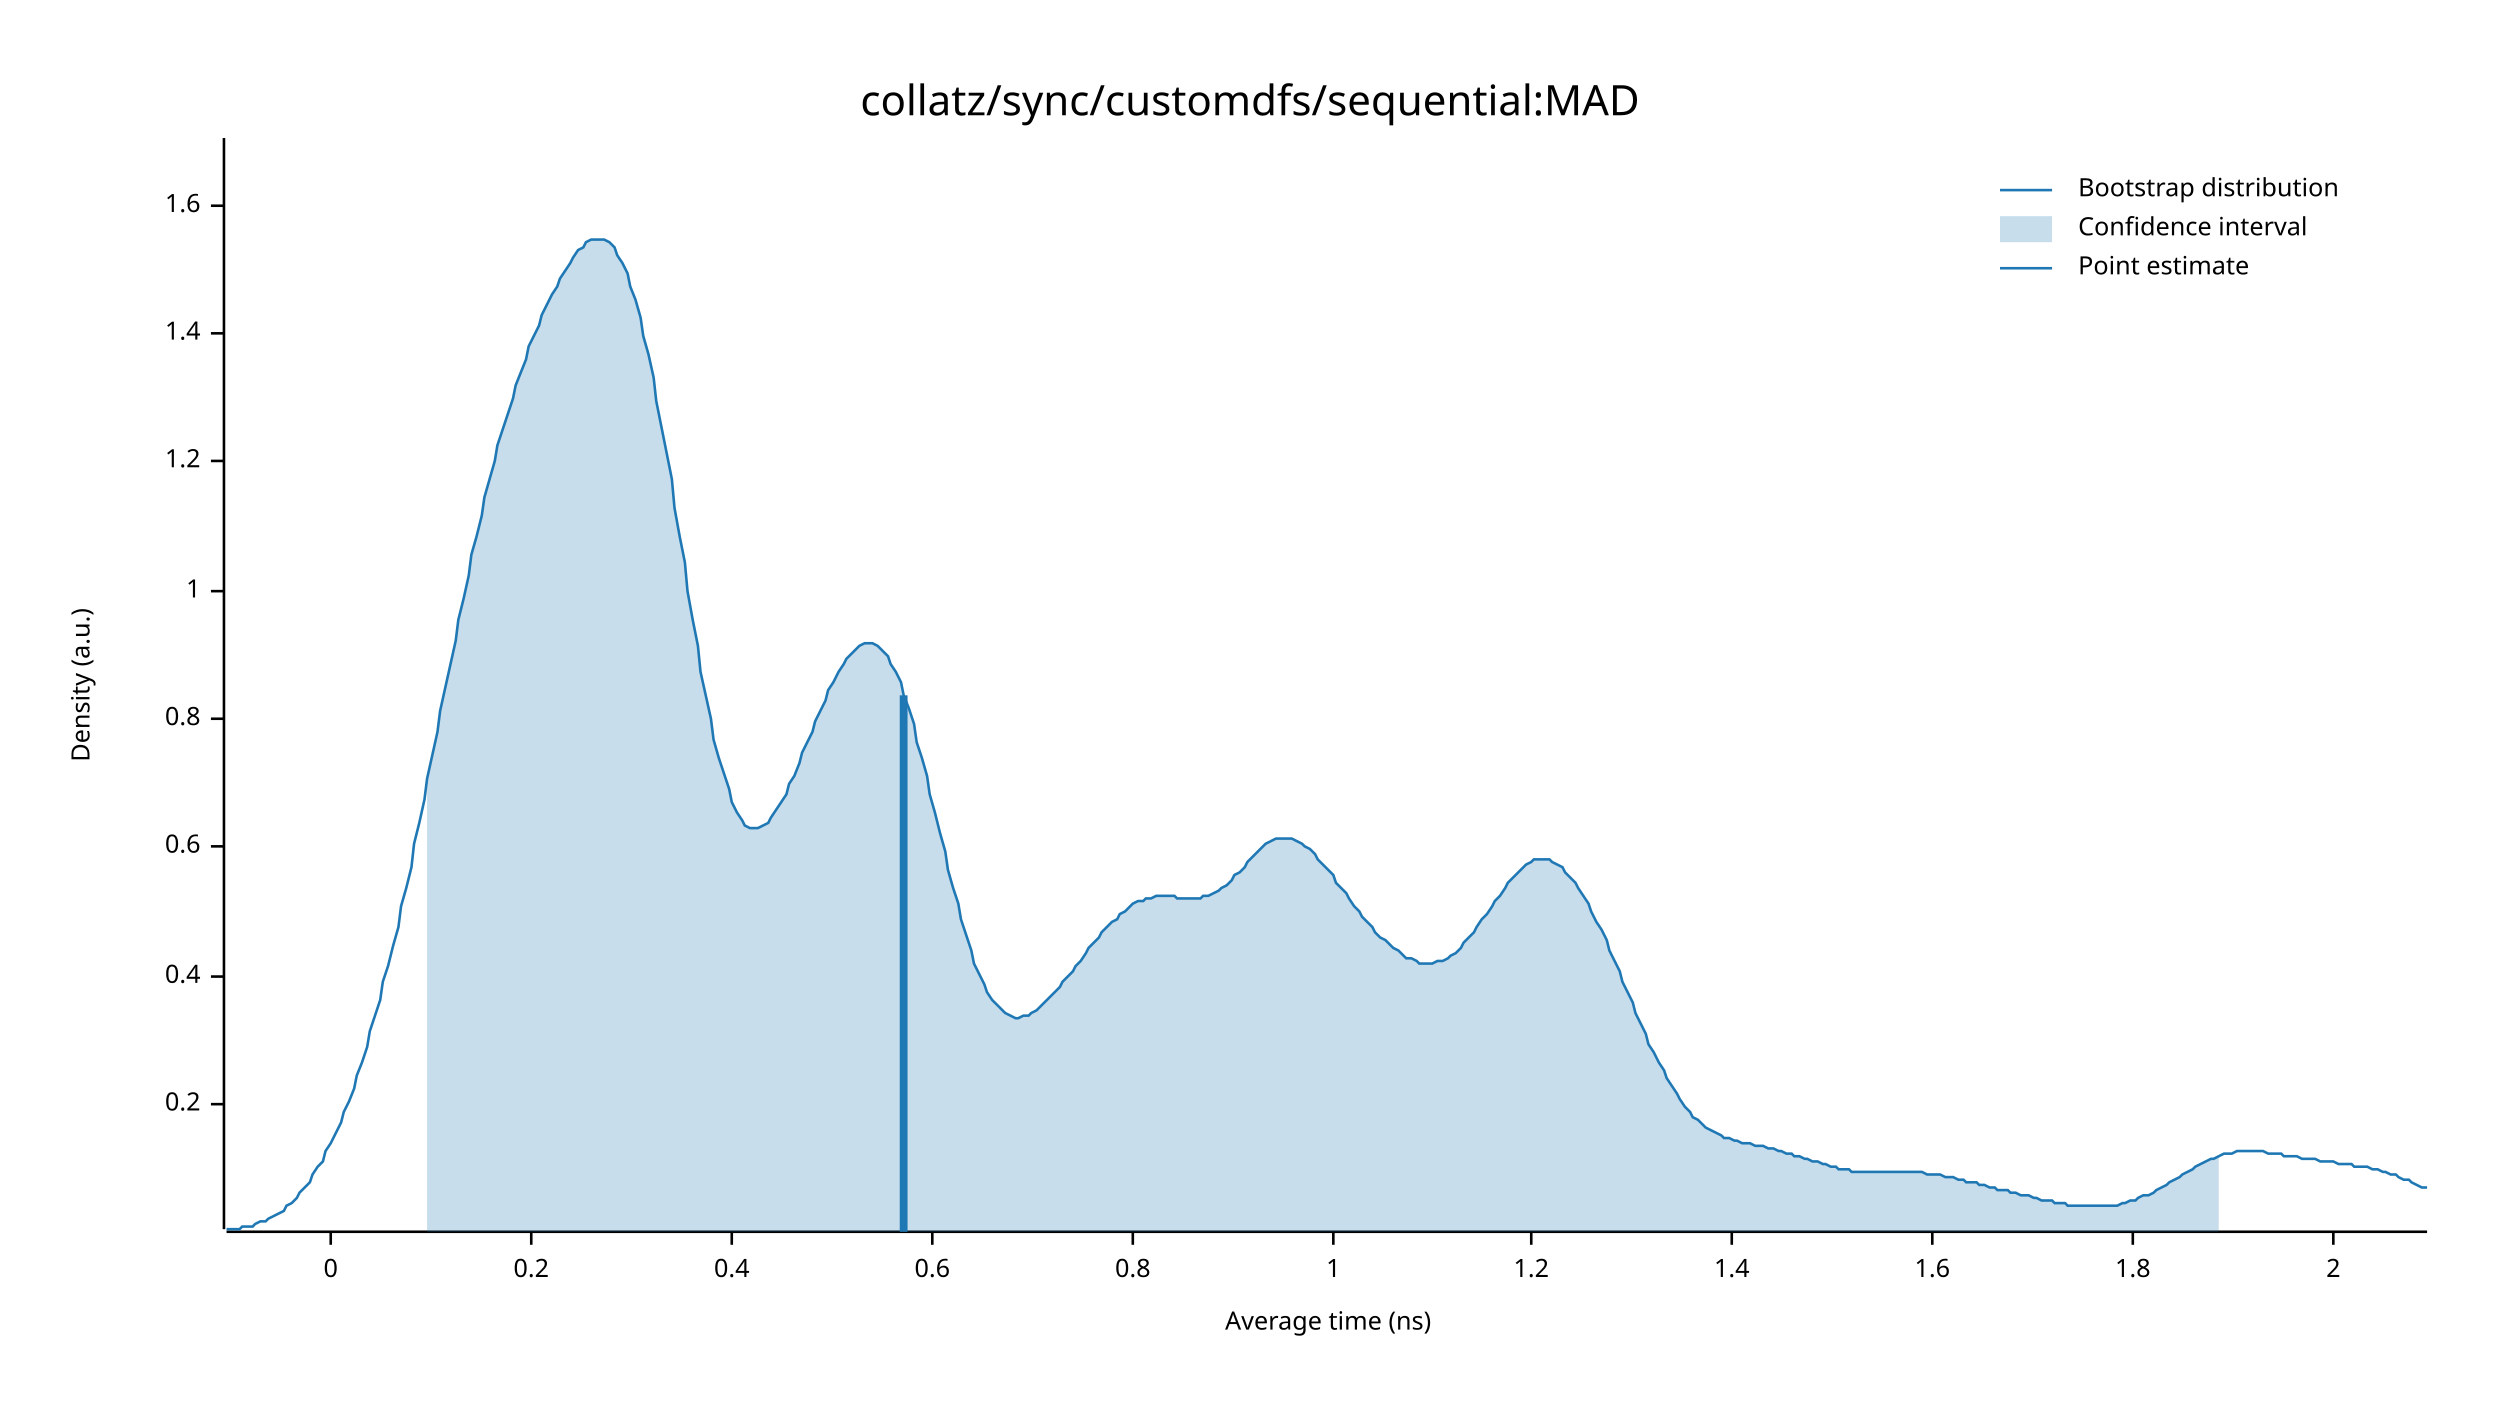
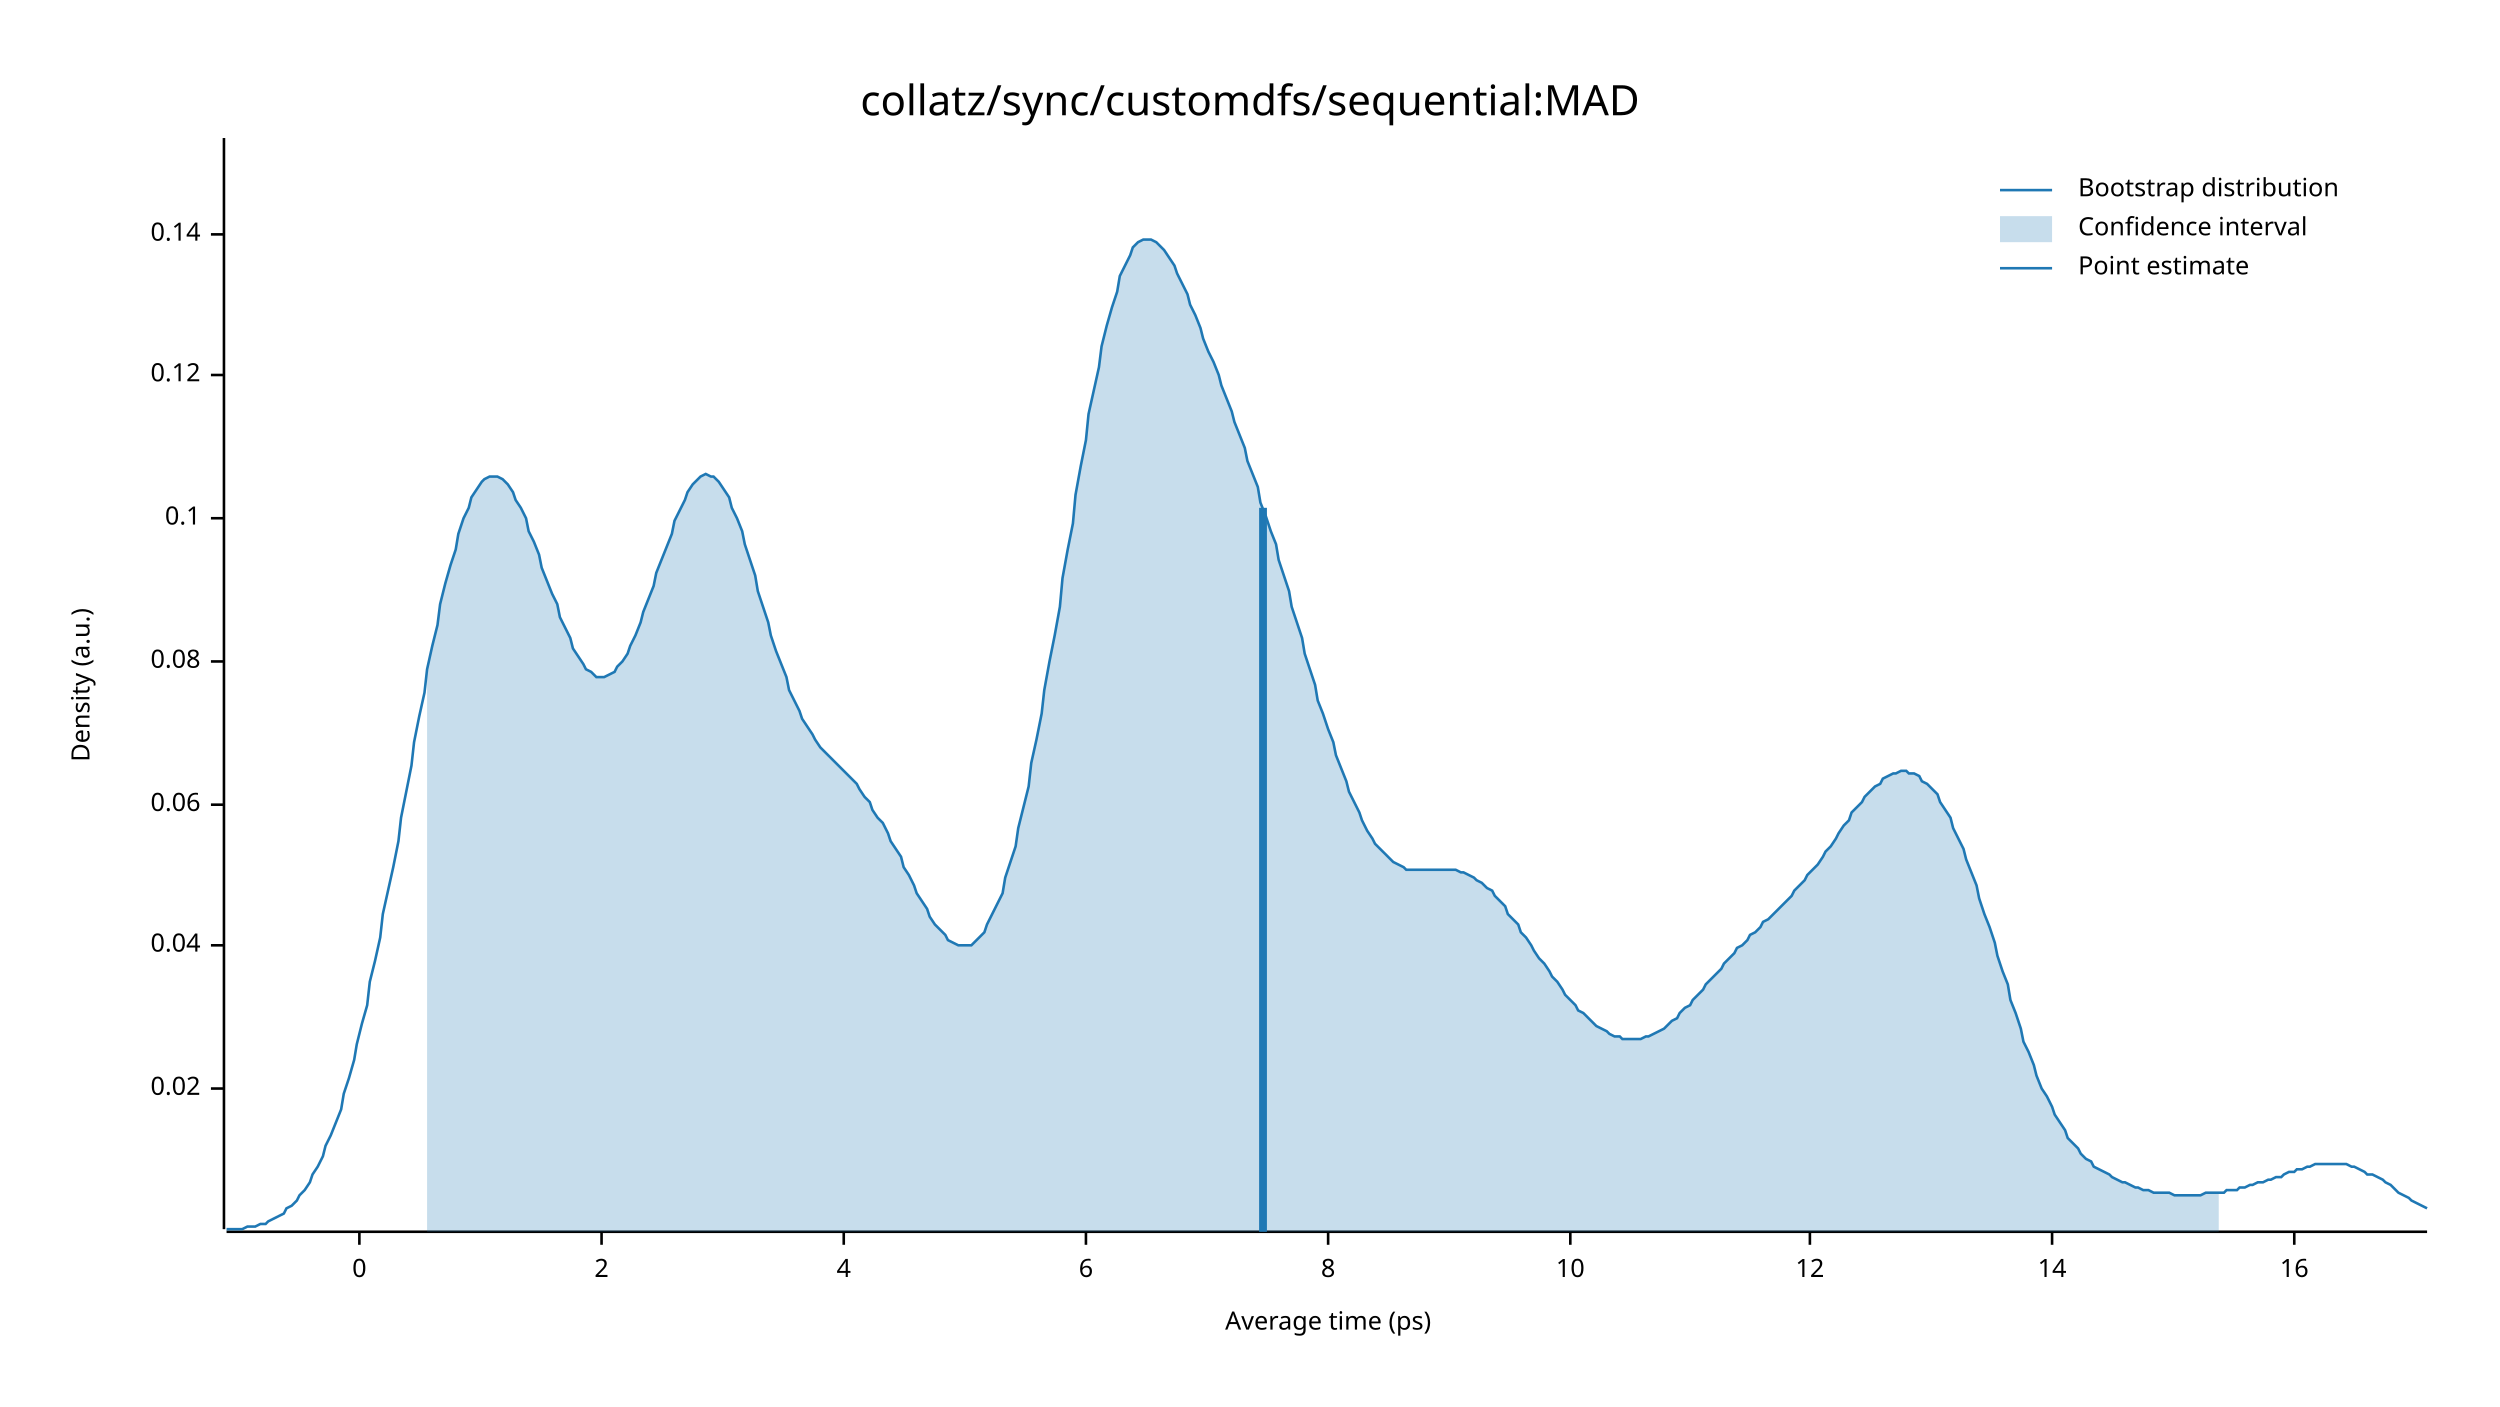
<svg xmlns="http://www.w3.org/2000/svg" width="960" height="540" viewBox="0 0 960 540">
  <text x="480" y="32" dy="0.76em" text-anchor="middle" font-family="sans-serif" font-size="16.129" opacity="1" fill="#000000">
collatz/sync/customdfs/sequential:MAD
</text>
  <text x="27" y="263" dy="0.76em" text-anchor="middle" font-family="sans-serif" font-size="9.677" opacity="1" fill="#000000" transform="rotate(270, 27, 263)">
Density (a.u.)
</text>
  <text x="510" y="513" dy="-0.5ex" text-anchor="middle" font-family="sans-serif" font-size="9.677" opacity="1" fill="#000000">
- Average time (ns)
+ Average time (ps)
</text>
  <polyline fill="none" opacity="1" stroke="#000000" stroke-width="1" points="86,53 86,472 " />
-   <text x="77" y="424" dy="0.5ex" text-anchor="end" font-family="sans-serif" font-size="9.677" opacity="1" fill="#000000">
- 0.2
+   <text x="77" y="418" dy="0.5ex" text-anchor="end" font-family="sans-serif" font-size="9.677" opacity="1" fill="#000000">
+ 0.02
</text>
-   <polyline fill="none" opacity="1" stroke="#000000" stroke-width="1" points="81,424 86,424 " />
-   <text x="77" y="375" dy="0.5ex" text-anchor="end" font-family="sans-serif" font-size="9.677" opacity="1" fill="#000000">
- 0.4
+   <polyline fill="none" opacity="1" stroke="#000000" stroke-width="1" points="81,418 86,418 " />
+   <text x="77" y="363" dy="0.5ex" text-anchor="end" font-family="sans-serif" font-size="9.677" opacity="1" fill="#000000">
+ 0.04
</text>
-   <polyline fill="none" opacity="1" stroke="#000000" stroke-width="1" points="81,375 86,375 " />
-   <text x="77" y="325" dy="0.5ex" text-anchor="end" font-family="sans-serif" font-size="9.677" opacity="1" fill="#000000">
- 0.6
+   <polyline fill="none" opacity="1" stroke="#000000" stroke-width="1" points="81,363 86,363 " />
+   <text x="77" y="309" dy="0.5ex" text-anchor="end" font-family="sans-serif" font-size="9.677" opacity="1" fill="#000000">
+ 0.06
</text>
-   <polyline fill="none" opacity="1" stroke="#000000" stroke-width="1" points="81,325 86,325 " />
-   <text x="77" y="276" dy="0.5ex" text-anchor="end" font-family="sans-serif" font-size="9.677" opacity="1" fill="#000000">
- 0.8
+   <polyline fill="none" opacity="1" stroke="#000000" stroke-width="1" points="81,309 86,309 " />
+   <text x="77" y="254" dy="0.5ex" text-anchor="end" font-family="sans-serif" font-size="9.677" opacity="1" fill="#000000">
+ 0.08
</text>
-   <polyline fill="none" opacity="1" stroke="#000000" stroke-width="1" points="81,276 86,276 " />
-   <text x="77" y="227" dy="0.5ex" text-anchor="end" font-family="sans-serif" font-size="9.677" opacity="1" fill="#000000">
- 1
+   <polyline fill="none" opacity="1" stroke="#000000" stroke-width="1" points="81,254 86,254 " />
+   <text x="77" y="199" dy="0.5ex" text-anchor="end" font-family="sans-serif" font-size="9.677" opacity="1" fill="#000000">
+ 0.1
</text>
-   <polyline fill="none" opacity="1" stroke="#000000" stroke-width="1" points="81,227 86,227 " />
-   <text x="77" y="177" dy="0.5ex" text-anchor="end" font-family="sans-serif" font-size="9.677" opacity="1" fill="#000000">
- 1.2
+   <polyline fill="none" opacity="1" stroke="#000000" stroke-width="1" points="81,199 86,199 " />
+   <text x="77" y="144" dy="0.5ex" text-anchor="end" font-family="sans-serif" font-size="9.677" opacity="1" fill="#000000">
+ 0.12
</text>
-   <polyline fill="none" opacity="1" stroke="#000000" stroke-width="1" points="81,177 86,177 " />
-   <text x="77" y="128" dy="0.5ex" text-anchor="end" font-family="sans-serif" font-size="9.677" opacity="1" fill="#000000">
- 1.4
+   <polyline fill="none" opacity="1" stroke="#000000" stroke-width="1" points="81,144 86,144 " />
+   <text x="77" y="90" dy="0.5ex" text-anchor="end" font-family="sans-serif" font-size="9.677" opacity="1" fill="#000000">
+ 0.14
</text>
-   <polyline fill="none" opacity="1" stroke="#000000" stroke-width="1" points="81,128 86,128 " />
-   <text x="77" y="79" dy="0.5ex" text-anchor="end" font-family="sans-serif" font-size="9.677" opacity="1" fill="#000000">
- 1.6
- </text>
-   <polyline fill="none" opacity="1" stroke="#000000" stroke-width="1" points="81,79 86,79 " />
+   <polyline fill="none" opacity="1" stroke="#000000" stroke-width="1" points="81,90 86,90 " />
  <polyline fill="none" opacity="1" stroke="#000000" stroke-width="1" points="87,473 932,473 " />
-   <text x="127" y="483" dy="0.76em" text-anchor="middle" font-family="sans-serif" font-size="9.677" opacity="1" fill="#000000">
+   <text x="138" y="483" dy="0.76em" text-anchor="middle" font-family="sans-serif" font-size="9.677" opacity="1" fill="#000000">
0
</text>
-   <polyline fill="none" opacity="1" stroke="#000000" stroke-width="1" points="127,473 127,478 " />
-   <text x="204" y="483" dy="0.76em" text-anchor="middle" font-family="sans-serif" font-size="9.677" opacity="1" fill="#000000">
- 0.2
- </text>
-   <polyline fill="none" opacity="1" stroke="#000000" stroke-width="1" points="204,473 204,478 " />
-   <text x="281" y="483" dy="0.76em" text-anchor="middle" font-family="sans-serif" font-size="9.677" opacity="1" fill="#000000">
- 0.4
- </text>
-   <polyline fill="none" opacity="1" stroke="#000000" stroke-width="1" points="281,473 281,478 " />
-   <text x="358" y="483" dy="0.76em" text-anchor="middle" font-family="sans-serif" font-size="9.677" opacity="1" fill="#000000">
- 0.6
- </text>
-   <polyline fill="none" opacity="1" stroke="#000000" stroke-width="1" points="358,473 358,478 " />
-   <text x="435" y="483" dy="0.76em" text-anchor="middle" font-family="sans-serif" font-size="9.677" opacity="1" fill="#000000">
- 0.8
- </text>
-   <polyline fill="none" opacity="1" stroke="#000000" stroke-width="1" points="435,473 435,478 " />
-   <text x="512" y="483" dy="0.76em" text-anchor="middle" font-family="sans-serif" font-size="9.677" opacity="1" fill="#000000">
- 1
- </text>
-   <polyline fill="none" opacity="1" stroke="#000000" stroke-width="1" points="512,473 512,478 " />
-   <text x="588" y="483" dy="0.76em" text-anchor="middle" font-family="sans-serif" font-size="9.677" opacity="1" fill="#000000">
- 1.2
- </text>
-   <polyline fill="none" opacity="1" stroke="#000000" stroke-width="1" points="588,473 588,478 " />
-   <text x="665" y="483" dy="0.76em" text-anchor="middle" font-family="sans-serif" font-size="9.677" opacity="1" fill="#000000">
- 1.4
- </text>
-   <polyline fill="none" opacity="1" stroke="#000000" stroke-width="1" points="665,473 665,478 " />
-   <text x="742" y="483" dy="0.76em" text-anchor="middle" font-family="sans-serif" font-size="9.677" opacity="1" fill="#000000">
- 1.6
- </text>
-   <polyline fill="none" opacity="1" stroke="#000000" stroke-width="1" points="742,473 742,478 " />
-   <text x="819" y="483" dy="0.76em" text-anchor="middle" font-family="sans-serif" font-size="9.677" opacity="1" fill="#000000">
- 1.8
- </text>
-   <polyline fill="none" opacity="1" stroke="#000000" stroke-width="1" points="819,473 819,478 " />
-   <text x="896" y="483" dy="0.76em" text-anchor="middle" font-family="sans-serif" font-size="9.677" opacity="1" fill="#000000">
+   <polyline fill="none" opacity="1" stroke="#000000" stroke-width="1" points="138,473 138,478 " />
+   <text x="231" y="483" dy="0.76em" text-anchor="middle" font-family="sans-serif" font-size="9.677" opacity="1" fill="#000000">
2
</text>
-   <polyline fill="none" opacity="1" stroke="#000000" stroke-width="1" points="896,473 896,478 " />
-   <polyline fill="none" opacity="1" stroke="#1F78B4" stroke-width="1" points="87,472 88,472 90,472 92,472 93,471 95,471 97,471 98,470 100,469 102,469 103,468 105,467 107,466 109,465 110,463 112,462 114,460 115,458 117,456 119,454 120,451 122,448 124,446 125,442 127,439 129,435 131,431 132,427 134,423 136,418 137,413 139,408 141,402 142,396 144,390 146,384 147,377 149,371 151,363 153,356 154,348 156,341 158,333 159,324 161,316 163,307 164,299 166,290 168,281 169,273 171,264 173,255 175,246 176,238 178,230 180,221 181,213 183,206 185,198 186,191 188,184 190,177 191,171 193,165 195,159 197,153 198,148 200,143 202,138 203,133 205,129 207,125 208,121 210,117 212,113 214,110 215,107 217,104 219,101 220,99 222,96 224,95 225,93 227,92 229,92 230,92 232,92 234,93 236,95 237,98 239,101 241,105 242,110 244,115 246,122 247,129 249,136 251,145 252,154 254,164 256,174 258,184 259,195 261,206 263,216 264,227 266,238 268,248 269,258 271,267 273,276 274,284 276,291 278,297 280,303 281,308 283,312 285,315 286,317 288,318 290,318 291,318 293,317 295,316 296,314 298,311 300,308 302,305 303,301 305,298 307,293 308,289 310,285 312,281 313,277 315,273 317,269 318,265 320,262 322,258 324,255 325,253 327,251 329,249 330,248 332,247 334,247 335,247 337,248 339,250 341,252 342,255 344,258 346,262 347,267 349,272 351,278 352,285 354,291 356,298 357,305 359,312 361,320 363,327 364,334 366,341 368,347 369,353 371,359 373,365 374,370 376,374 378,378 379,381 381,384 383,386 385,388 386,389 388,390 390,391 391,391 393,390 395,390 396,389 398,388 400,386 401,385 403,383 405,381 407,379 408,377 410,375 412,373 413,371 415,369 417,366 418,364 420,362 422,360 423,358 425,356 427,354 429,353 430,351 432,350 434,348 435,347 437,346 439,346 440,345 442,345 444,344 445,344 447,344 449,344 451,344 452,345 454,345 456,345 457,345 459,345 461,345 462,344 464,344 466,343 468,342 469,341 471,340 473,338 474,336 476,335 478,333 479,331 481,329 483,327 484,326 486,324 488,323 490,322 491,322 493,322 495,322 496,322 498,323 500,324 501,325 503,326 505,328 506,330 508,332 510,334 512,336 513,339 515,341 517,343 518,345 520,348 522,350 523,352 525,354 527,356 528,358 530,360 532,361 534,363 535,364 537,365 539,367 540,368 542,368 544,369 545,370 547,370 549,370 550,370 552,369 554,369 556,368 557,367 559,366 561,364 562,362 564,360 566,358 567,356 569,353 571,351 573,348 574,346 576,344 578,341 579,339 581,337 583,335 584,334 586,332 588,331 589,330 591,330 593,330 595,330 596,331 598,332 600,333 601,335 603,337 605,339 606,341 608,344 610,347 611,350 613,354 615,357 617,361 618,365 620,369 622,373 623,377 625,381 627,385 628,389 630,393 632,397 633,401 635,404 637,408 639,411 640,414 642,417 644,420 645,422 647,425 649,427 650,429 652,430 654,432 655,433 657,434 659,435 661,436 662,437 664,437 666,438 667,438 669,439 671,439 672,439 674,440 676,440 677,440 679,441 681,441 683,442 684,442 686,443 688,443 689,444 691,444 693,445 694,445 696,446 698,446 700,447 701,447 703,448 705,448 706,449 708,449 710,449 711,450 713,450 715,450 716,450 718,450 720,450 722,450 723,450 725,450 727,450 728,450 730,450 732,450 733,450 735,450 737,450 738,450 740,451 742,451 744,451 745,451 747,452 749,452 750,452 752,453 754,453 755,454 757,454 759,454 760,455 762,455 764,456 766,456 767,457 769,457 771,457 772,458 774,458 776,459 777,459 779,459 781,460 782,460 784,461 786,461 788,461 789,462 791,462 793,462 794,463 796,463 798,463 799,463 801,463 803,463 804,463 806,463 808,463 810,463 811,463 813,463 815,462 816,462 818,461 820,461 821,460 823,459 825,459 827,458 828,457 830,456 832,455 833,454 835,453 837,452 838,451 840,450 842,449 843,448 845,447 847,446 849,445 850,445 852,444 854,443 855,443 857,443 859,442 860,442 862,442 864,442 865,442 867,442 869,442 871,443 872,443 874,443 876,443 877,444 879,444 881,444 882,444 884,445 886,445 887,445 889,445 891,446 893,446 894,446 896,446 898,447 899,447 901,447 903,447 904,448 906,448 908,448 909,448 911,449 913,449 915,450 916,450 918,451 920,451 921,452 923,453 925,453 926,454 928,455 930,456 932,456 " />
-   <polygon opacity="0.25" fill="#1F78B4" points="164,299 166,290 168,281 169,273 171,264 173,255 175,246 176,238 178,230 180,221 181,213 183,206 185,198 186,191 188,184 190,177 191,171 193,165 195,159 197,153 198,148 200,143 202,138 203,133 205,129 207,125 208,121 210,117 212,113 214,110 215,107 217,104 219,101 220,99 222,96 224,95 225,93 227,92 229,92 230,92 232,92 234,93 236,95 237,98 239,101 241,105 242,110 244,115 246,122 247,129 249,136 251,145 252,154 254,164 256,174 258,184 259,195 261,206 263,216 264,227 266,238 268,248 269,258 271,267 273,276 274,284 276,291 278,297 280,303 281,308 283,312 285,315 286,317 288,318 290,318 291,318 293,317 295,316 296,314 298,311 300,308 302,305 303,301 305,298 307,293 308,289 310,285 312,281 313,277 315,273 317,269 318,265 320,262 322,258 324,255 325,253 327,251 329,249 330,248 332,247 334,247 335,247 337,248 339,250 341,252 342,255 344,258 346,262 347,267 349,272 351,278 352,285 354,291 356,298 357,305 359,312 361,320 363,327 364,334 366,341 368,347 369,353 371,359 373,365 374,370 376,374 378,378 379,381 381,384 383,386 385,388 386,389 388,390 390,391 391,391 393,390 395,390 396,389 398,388 400,386 401,385 403,383 405,381 407,379 408,377 410,375 412,373 413,371 415,369 417,366 418,364 420,362 422,360 423,358 425,356 427,354 429,353 430,351 432,350 434,348 435,347 437,346 439,346 440,345 442,345 444,344 445,344 447,344 449,344 451,344 452,345 454,345 456,345 457,345 459,345 461,345 462,344 464,344 466,343 468,342 469,341 471,340 473,338 474,336 476,335 478,333 479,331 481,329 483,327 484,326 486,324 488,323 490,322 491,322 493,322 495,322 496,322 498,323 500,324 501,325 503,326 505,328 506,330 508,332 510,334 512,336 513,339 515,341 517,343 518,345 520,348 522,350 523,352 525,354 527,356 528,358 530,360 532,361 534,363 535,364 537,365 539,367 540,368 542,368 544,369 545,370 547,370 549,370 550,370 552,369 554,369 556,368 557,367 559,366 561,364 562,362 564,360 566,358 567,356 569,353 571,351 573,348 574,346 576,344 578,341 579,339 581,337 583,335 584,334 586,332 588,331 589,330 591,330 593,330 595,330 596,331 598,332 600,333 601,335 603,337 605,339 606,341 608,344 610,347 611,350 613,354 615,357 617,361 618,365 620,369 622,373 623,377 625,381 627,385 628,389 630,393 632,397 633,401 635,404 637,408 639,411 640,414 642,417 644,420 645,422 647,425 649,427 650,429 652,430 654,432 655,433 657,434 659,435 661,436 662,437 664,437 666,438 667,438 669,439 671,439 672,439 674,440 676,440 677,440 679,441 681,441 683,442 684,442 686,443 688,443 689,444 691,444 693,445 694,445 696,446 698,446 700,447 701,447 703,448 705,448 706,449 708,449 710,449 711,450 713,450 715,450 716,450 718,450 720,450 722,450 723,450 725,450 727,450 728,450 730,450 732,450 733,450 735,450 737,450 738,450 740,451 742,451 744,451 745,451 747,452 749,452 750,452 752,453 754,453 755,454 757,454 759,454 760,455 762,455 764,456 766,456 767,457 769,457 771,457 772,458 774,458 776,459 777,459 779,459 781,460 782,460 784,461 786,461 788,461 789,462 791,462 793,462 794,463 796,463 798,463 799,463 801,463 803,463 804,463 806,463 808,463 810,463 811,463 813,463 815,462 816,462 818,461 820,461 821,460 823,459 825,459 827,458 828,457 830,456 832,455 833,454 835,453 837,452 838,451 840,450 842,449 843,448 845,447 847,446 849,445 850,445 852,444 852,473 164,473 " />
-   <polyline fill="none" opacity="1" stroke="#1F78B4" stroke-width="3" points="347,473 347,267 " />
+   <polyline fill="none" opacity="1" stroke="#000000" stroke-width="1" points="231,473 231,478 " />
+   <text x="324" y="483" dy="0.76em" text-anchor="middle" font-family="sans-serif" font-size="9.677" opacity="1" fill="#000000">
+ 4
+ </text>
+   <polyline fill="none" opacity="1" stroke="#000000" stroke-width="1" points="324,473 324,478 " />
+   <text x="417" y="483" dy="0.76em" text-anchor="middle" font-family="sans-serif" font-size="9.677" opacity="1" fill="#000000">
+ 6
+ </text>
+   <polyline fill="none" opacity="1" stroke="#000000" stroke-width="1" points="417,473 417,478 " />
+   <text x="510" y="483" dy="0.76em" text-anchor="middle" font-family="sans-serif" font-size="9.677" opacity="1" fill="#000000">
+ 8
+ </text>
+   <polyline fill="none" opacity="1" stroke="#000000" stroke-width="1" points="510,473 510,478 " />
+   <text x="603" y="483" dy="0.76em" text-anchor="middle" font-family="sans-serif" font-size="9.677" opacity="1" fill="#000000">
+ 10
+ </text>
+   <polyline fill="none" opacity="1" stroke="#000000" stroke-width="1" points="603,473 603,478 " />
+   <text x="695" y="483" dy="0.76em" text-anchor="middle" font-family="sans-serif" font-size="9.677" opacity="1" fill="#000000">
+ 12
+ </text>
+   <polyline fill="none" opacity="1" stroke="#000000" stroke-width="1" points="695,473 695,478 " />
+   <text x="788" y="483" dy="0.76em" text-anchor="middle" font-family="sans-serif" font-size="9.677" opacity="1" fill="#000000">
+ 14
+ </text>
+   <polyline fill="none" opacity="1" stroke="#000000" stroke-width="1" points="788,473 788,478 " />
+   <text x="881" y="483" dy="0.76em" text-anchor="middle" font-family="sans-serif" font-size="9.677" opacity="1" fill="#000000">
+ 16
+ </text>
+   <polyline fill="none" opacity="1" stroke="#000000" stroke-width="1" points="881,473 881,478 " />
+   <polyline fill="none" opacity="1" stroke="#1F78B4" stroke-width="1" points="87,472 88,472 90,472 92,472 93,472 95,471 97,471 98,471 100,470 102,470 103,469 105,468 107,467 109,466 110,464 112,463 114,461 115,459 117,457 119,454 120,451 122,448 124,444 125,440 127,436 129,431 131,426 132,420 134,414 136,407 137,401 139,393 141,386 142,377 144,369 146,360 147,351 149,342 151,333 153,323 154,314 156,304 158,294 159,285 161,275 163,266 164,257 166,248 168,240 169,232 171,224 173,217 175,211 176,205 178,199 180,195 181,191 183,188 185,185 186,184 188,183 190,183 191,183 193,184 195,186 197,189 198,192 200,195 202,199 203,204 205,208 207,213 208,218 210,223 212,228 214,232 215,237 217,241 219,245 220,249 222,252 224,255 225,257 227,258 229,260 230,260 232,260 234,259 236,258 237,256 239,254 241,251 242,248 244,244 246,239 247,235 249,230 251,225 252,220 254,215 256,210 258,205 259,200 261,196 263,192 264,189 266,186 268,184 269,183 271,182 273,183 274,183 276,185 278,188 280,191 281,195 283,199 285,204 286,209 288,215 290,221 291,227 293,233 295,239 296,244 298,250 300,255 302,260 303,265 305,269 307,273 308,276 310,279 312,282 313,284 315,287 317,289 318,290 320,292 322,294 324,296 325,297 327,299 329,301 330,303 332,306 334,308 335,311 337,314 339,316 341,320 342,323 344,326 346,329 347,333 349,336 351,340 352,343 354,346 356,349 357,352 359,355 361,357 363,359 364,361 366,362 368,363 369,363 371,363 373,363 374,362 376,360 378,358 379,355 381,351 383,347 385,343 386,337 388,331 390,325 391,318 393,310 395,302 396,293 398,284 400,274 401,265 403,254 405,244 407,233 408,222 410,211 412,201 413,190 415,179 417,169 418,159 420,150 422,141 423,133 425,125 427,118 429,112 430,106 432,102 434,98 435,95 437,93 439,92 440,92 442,92 444,93 445,94 447,96 449,99 451,102 452,105 454,109 456,113 457,117 459,121 461,126 462,130 464,135 466,139 468,144 469,148 471,153 473,158 474,162 476,167 478,172 479,177 481,182 483,187 484,193 486,198 488,204 490,209 491,215 493,221 495,227 496,233 498,239 500,245 501,251 503,257 505,263 506,269 508,274 510,280 512,285 513,290 515,295 517,300 518,304 520,308 522,312 523,315 525,319 527,322 528,324 530,326 532,328 534,330 535,331 537,332 539,333 540,334 542,334 544,334 545,334 547,334 549,334 550,334 552,334 554,334 556,334 557,334 559,334 561,335 562,335 564,336 566,337 567,338 569,339 571,341 573,342 574,344 576,346 578,348 579,351 581,353 583,355 584,358 586,360 588,363 589,365 591,368 593,370 595,373 596,375 598,377 600,380 601,382 603,384 605,386 606,388 608,389 610,391 611,392 613,394 615,395 617,396 618,397 620,398 622,398 623,399 625,399 627,399 628,399 630,399 632,398 633,398 635,397 637,396 639,395 640,394 642,392 644,391 645,389 647,387 649,386 650,384 652,382 654,380 655,378 657,376 659,374 661,372 662,370 664,368 666,366 667,364 669,363 671,361 672,359 674,358 676,356 677,354 679,353 681,351 683,349 684,348 686,346 688,344 689,342 691,340 693,338 694,336 696,334 698,332 700,329 701,327 703,325 705,322 706,320 708,317 710,315 711,312 713,310 715,308 716,306 718,304 720,302 722,301 723,299 725,298 727,297 728,297 730,296 732,296 733,297 735,297 737,298 738,300 740,301 742,303 744,305 745,308 747,311 749,314 750,318 752,322 754,326 755,330 757,335 759,340 760,345 762,351 764,356 766,362 767,367 769,373 771,378 772,384 774,389 776,395 777,400 779,404 781,409 782,413 784,418 786,421 788,425 789,428 791,431 793,434 794,437 796,439 798,441 799,443 801,445 803,446 804,448 806,449 808,450 810,451 811,452 813,453 815,454 816,454 818,455 820,456 821,456 823,457 825,457 827,458 828,458 830,458 832,458 833,458 835,459 837,459 838,459 840,459 842,459 843,459 845,459 847,458 849,458 850,458 852,458 854,458 855,457 857,457 859,457 860,456 862,456 864,455 865,455 867,454 869,454 871,453 872,453 874,452 876,452 877,451 879,450 881,450 882,449 884,449 886,448 887,448 889,447 891,447 893,447 894,447 896,447 898,447 899,447 901,447 903,448 904,448 906,449 908,450 909,451 911,451 913,452 915,453 916,454 918,455 920,457 921,458 923,459 925,460 926,461 928,462 930,463 932,464 " />
+   <polygon opacity="0.25" fill="#1F78B4" points="164,257 166,248 168,240 169,232 171,224 173,217 175,211 176,205 178,199 180,195 181,191 183,188 185,185 186,184 188,183 190,183 191,183 193,184 195,186 197,189 198,192 200,195 202,199 203,204 205,208 207,213 208,218 210,223 212,228 214,232 215,237 217,241 219,245 220,249 222,252 224,255 225,257 227,258 229,260 230,260 232,260 234,259 236,258 237,256 239,254 241,251 242,248 244,244 246,239 247,235 249,230 251,225 252,220 254,215 256,210 258,205 259,200 261,196 263,192 264,189 266,186 268,184 269,183 271,182 273,183 274,183 276,185 278,188 280,191 281,195 283,199 285,204 286,209 288,215 290,221 291,227 293,233 295,239 296,244 298,250 300,255 302,260 303,265 305,269 307,273 308,276 310,279 312,282 313,284 315,287 317,289 318,290 320,292 322,294 324,296 325,297 327,299 329,301 330,303 332,306 334,308 335,311 337,314 339,316 341,320 342,323 344,326 346,329 347,333 349,336 351,340 352,343 354,346 356,349 357,352 359,355 361,357 363,359 364,361 366,362 368,363 369,363 371,363 373,363 374,362 376,360 378,358 379,355 381,351 383,347 385,343 386,337 388,331 390,325 391,318 393,310 395,302 396,293 398,284 400,274 401,265 403,254 405,244 407,233 408,222 410,211 412,201 413,190 415,179 417,169 418,159 420,150 422,141 423,133 425,125 427,118 429,112 430,106 432,102 434,98 435,95 437,93 439,92 440,92 442,92 444,93 445,94 447,96 449,99 451,102 452,105 454,109 456,113 457,117 459,121 461,126 462,130 464,135 466,139 468,144 469,148 471,153 473,158 474,162 476,167 478,172 479,177 481,182 483,187 484,193 486,198 488,204 490,209 491,215 493,221 495,227 496,233 498,239 500,245 501,251 503,257 505,263 506,269 508,274 510,280 512,285 513,290 515,295 517,300 518,304 520,308 522,312 523,315 525,319 527,322 528,324 530,326 532,328 534,330 535,331 537,332 539,333 540,334 542,334 544,334 545,334 547,334 549,334 550,334 552,334 554,334 556,334 557,334 559,334 561,335 562,335 564,336 566,337 567,338 569,339 571,341 573,342 574,344 576,346 578,348 579,351 581,353 583,355 584,358 586,360 588,363 589,365 591,368 593,370 595,373 596,375 598,377 600,380 601,382 603,384 605,386 606,388 608,389 610,391 611,392 613,394 615,395 617,396 618,397 620,398 622,398 623,399 625,399 627,399 628,399 630,399 632,398 633,398 635,397 637,396 639,395 640,394 642,392 644,391 645,389 647,387 649,386 650,384 652,382 654,380 655,378 657,376 659,374 661,372 662,370 664,368 666,366 667,364 669,363 671,361 672,359 674,358 676,356 677,354 679,353 681,351 683,349 684,348 686,346 688,344 689,342 691,340 693,338 694,336 696,334 698,332 700,329 701,327 703,325 705,322 706,320 708,317 710,315 711,312 713,310 715,308 716,306 718,304 720,302 722,301 723,299 725,298 727,297 728,297 730,296 732,296 733,297 735,297 737,298 738,300 740,301 742,303 744,305 745,308 747,311 749,314 750,318 752,322 754,326 755,330 757,335 759,340 760,345 762,351 764,356 766,362 767,367 769,373 771,378 772,384 774,389 776,395 777,400 779,404 781,409 782,413 784,418 786,421 788,425 789,428 791,431 793,434 794,437 796,439 798,441 799,443 801,445 803,446 804,448 806,449 808,450 810,451 811,452 813,453 815,454 816,454 818,455 820,456 821,456 823,457 825,457 827,458 828,458 830,458 832,458 833,458 835,459 837,459 838,459 840,459 842,459 843,459 845,459 847,458 849,458 850,458 852,458 852,473 164,473 " />
+   <polyline fill="none" opacity="1" stroke="#1F78B4" stroke-width="3" points="485,473 485,195 " />
  <text x="798" y="68" dy="0.76em" text-anchor="start" font-family="sans-serif" font-size="9.677" opacity="1" fill="#000000">
Bootstrap distribution
</text>
  <text x="798" y="83" dy="0.76em" text-anchor="start" font-family="sans-serif" font-size="9.677" opacity="1" fill="#000000">
Confidence interval
</text>
  <text x="798" y="98" dy="0.76em" text-anchor="start" font-family="sans-serif" font-size="9.677" opacity="1" fill="#000000">
Point estimate
</text>
  <polyline fill="none" opacity="1" stroke="#1F78B4" stroke-width="1" points="768,73 788,73 " />
  <rect x="768" y="83" width="20" height="10" opacity="0.25" fill="#1F78B4" stroke="none" />
  <polyline fill="none" opacity="1" stroke="#1F78B4" stroke-width="1" points="768,103 788,103 " />
</svg>
